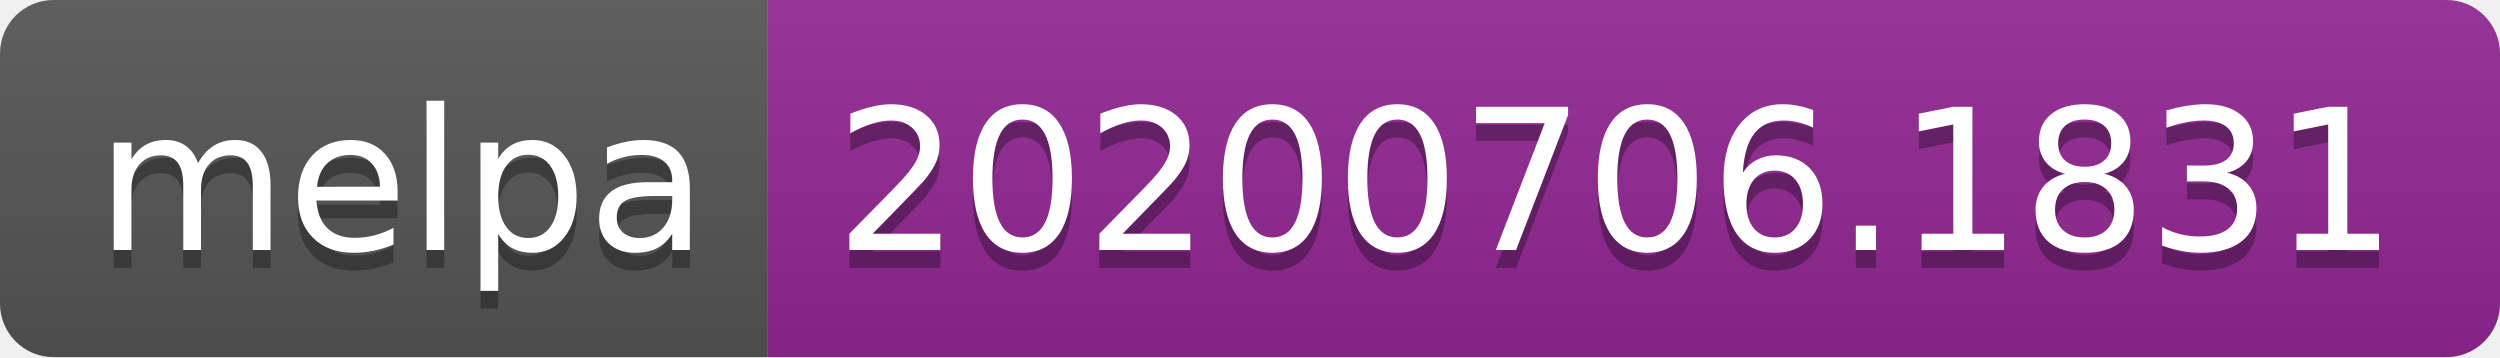
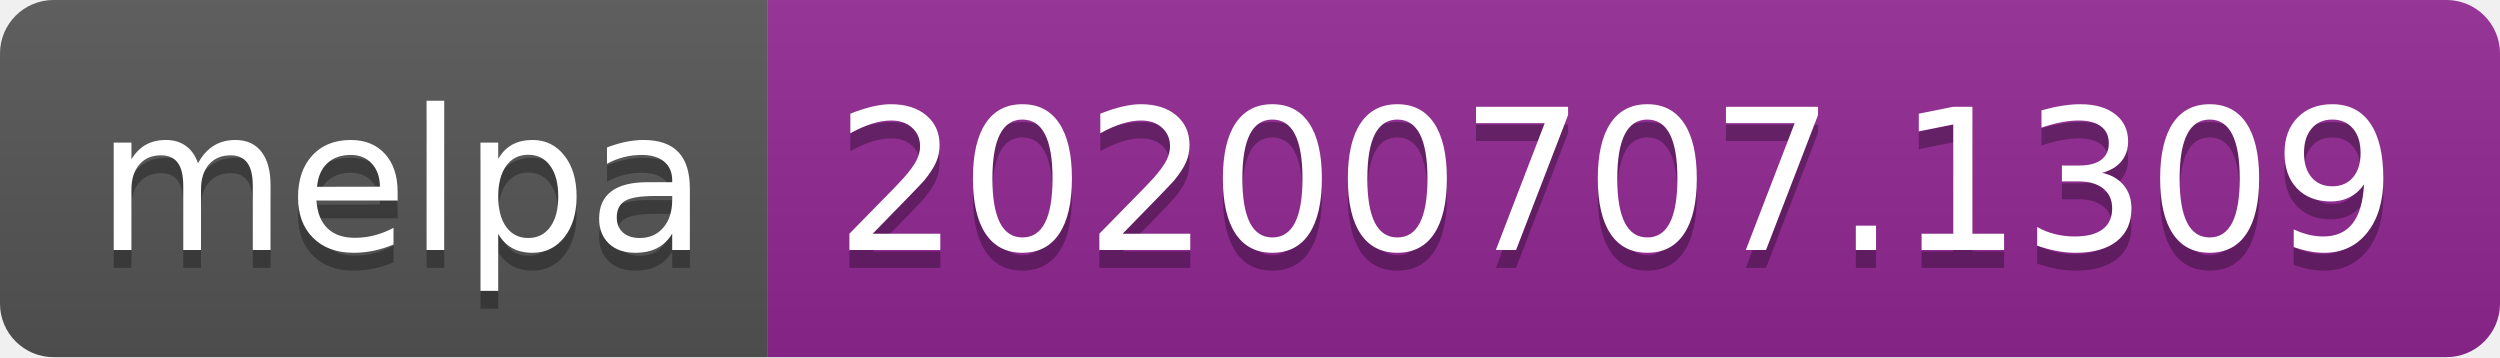
<svg xmlns="http://www.w3.org/2000/svg" width="140" height="20">
  <linearGradient id="s" x2="0" y2="100%">
    <stop offset="0" stop-color="#bbb" stop-opacity=".1" />
    <stop offset="1" stop-opacity=".1" />
  </linearGradient>
  <clipPath id="r">
    <rect width="140" height="20" rx="3" fill="#fff" />
  </clipPath>
  <g clip-path="url(#r)">
    <rect width="43" height="20" fill="#555" />
    <rect x="43" width="97" height="20" fill="#922793" />
    <rect width="140" height="20" fill="url(#s)" />
  </g>
  <g fill="#fff" text-anchor="middle" font-family="Verdana,Geneva,DejaVu Sans,sans-serif" text-rendering="geometricPrecision" font-size="110">
    <text x="225" y="150" fill="#010101" fill-opacity=".3" transform="scale(.1)" textLength="330">melpa</text>
    <text x="225" y="140" transform="scale(.1)" textLength="330">melpa</text>
-     <text x="905" y="150" fill="#010101" fill-opacity=".3" transform="scale(.1)" textLength="870">20200706.1831</text>
-     <text x="905" y="140" transform="scale(.1)" textLength="870">20200706.1831</text>
+     <text x="905" y="150" fill="#010101" fill-opacity=".3" transform="scale(.1)" textLength="870">20200707.1309</text>
+     <text x="905" y="140" transform="scale(.1)" textLength="870">20200707.1309</text>
  </g>
</svg>
